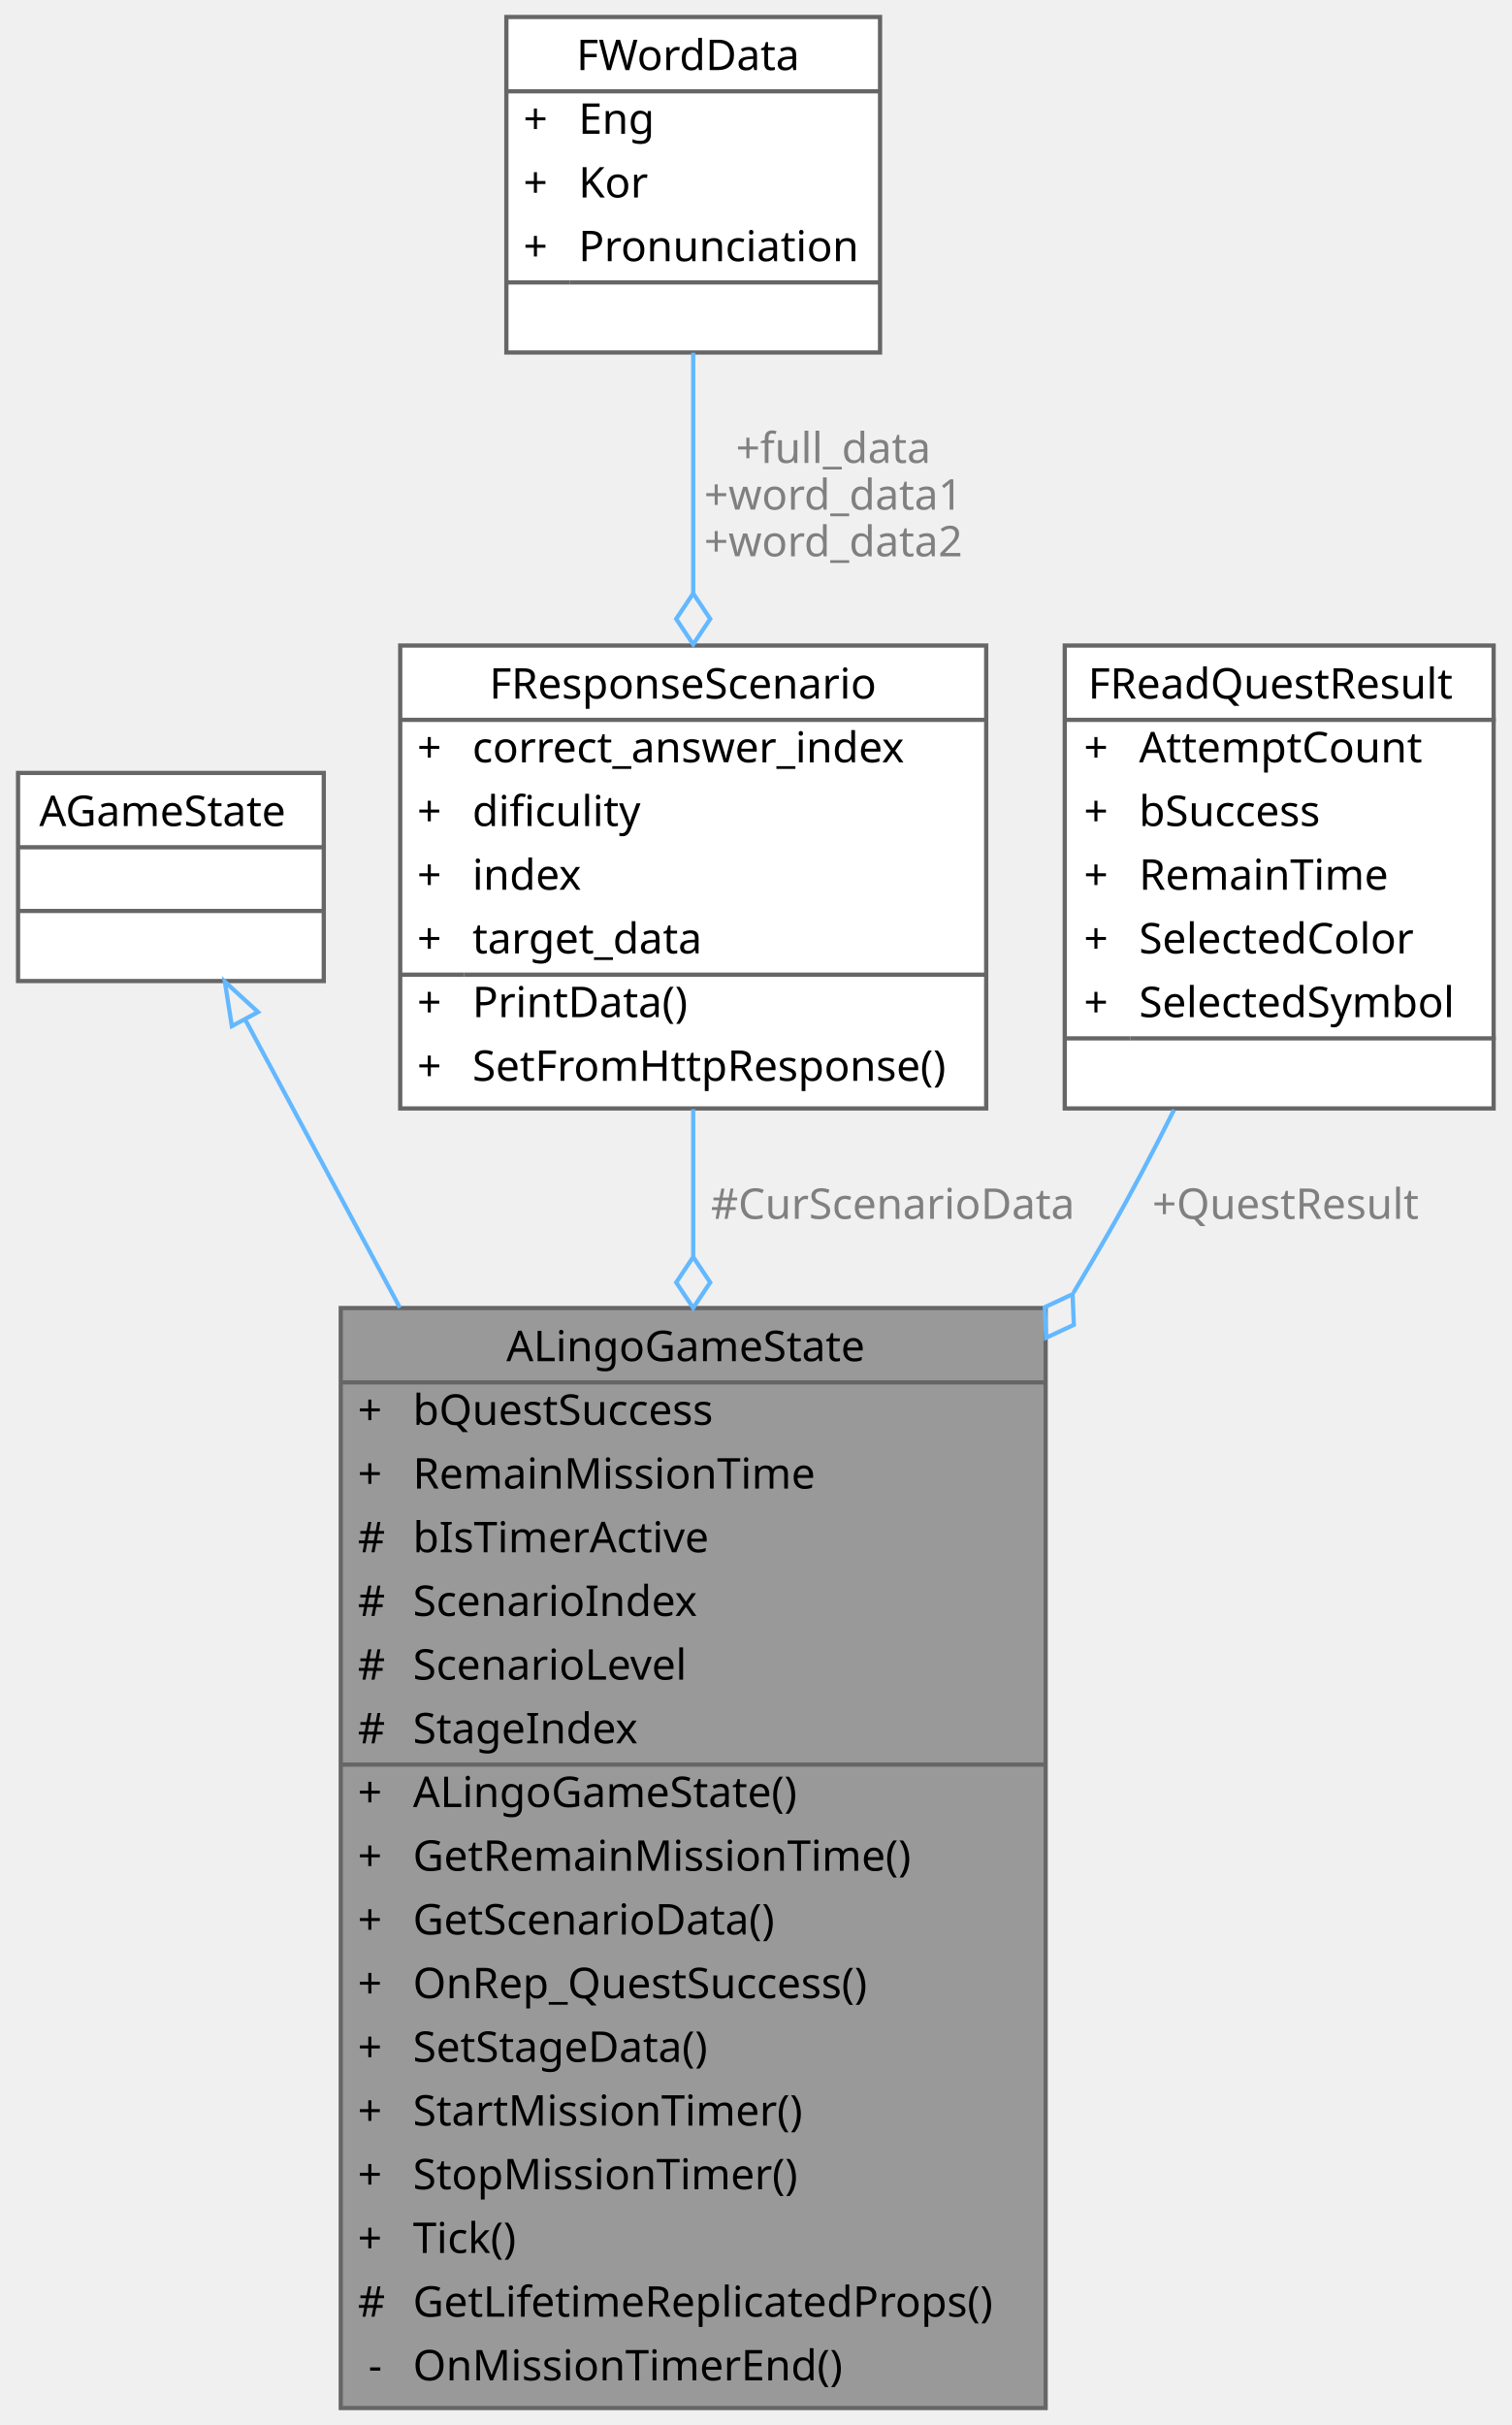
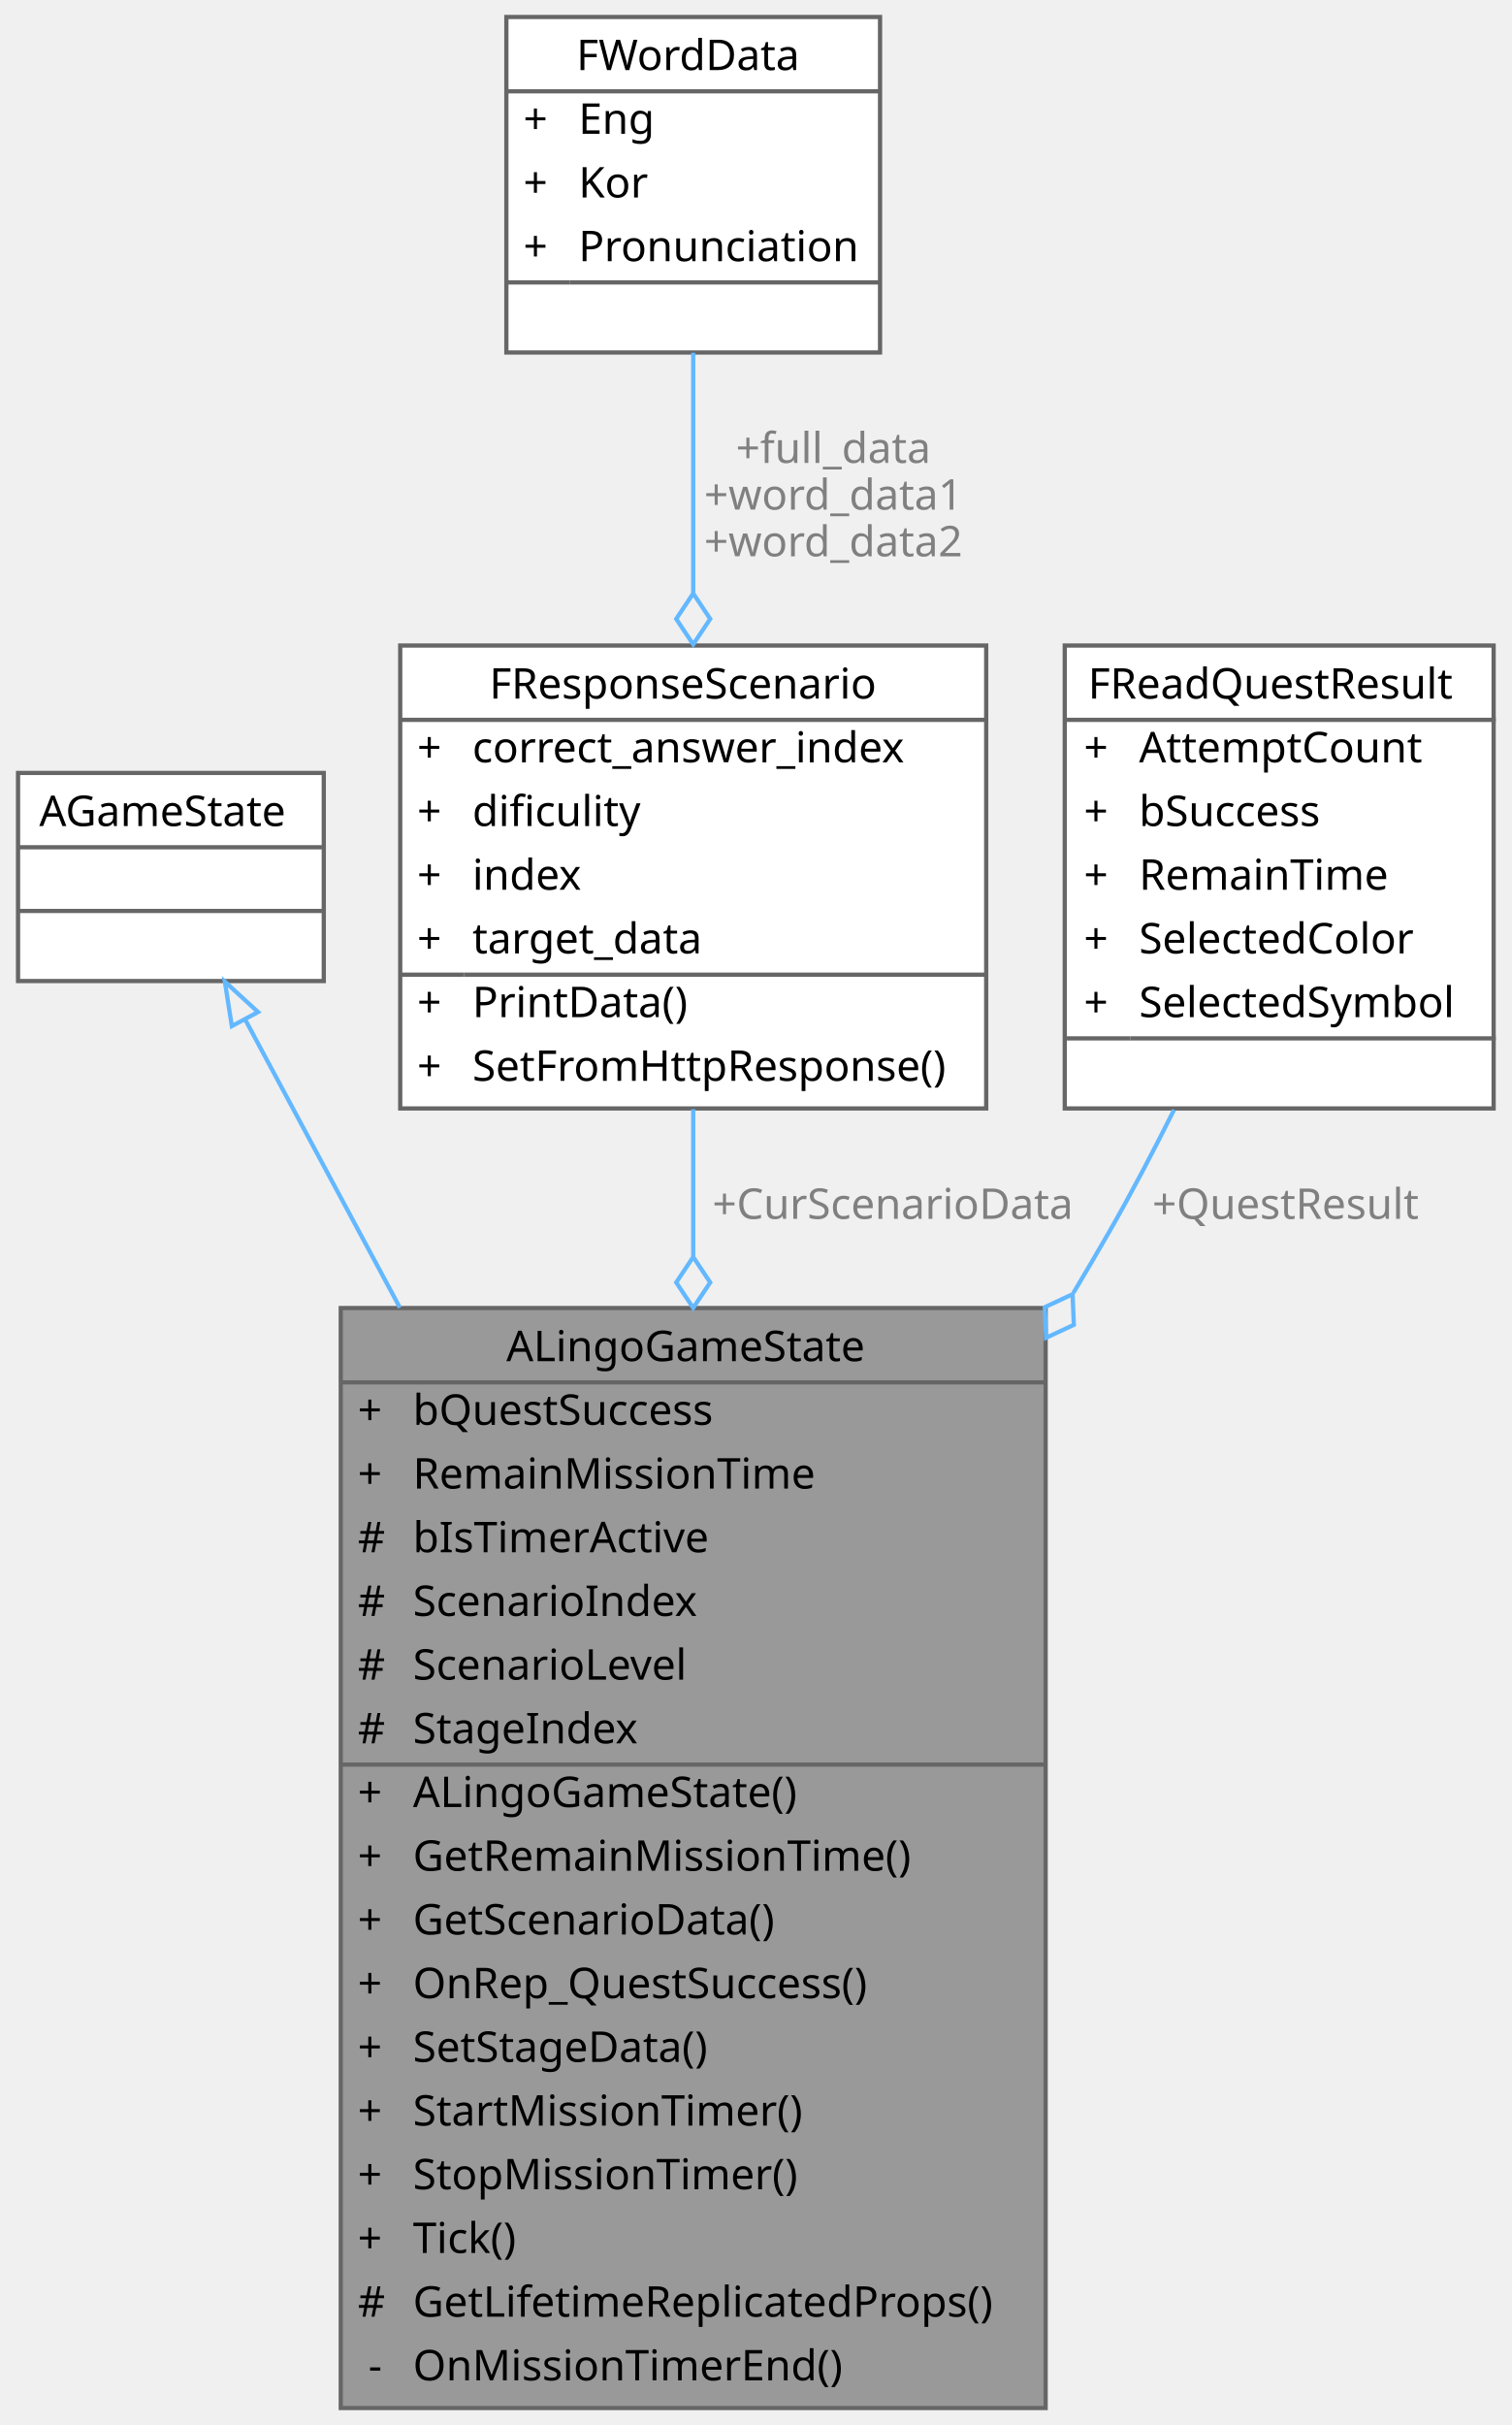
<svg xmlns="http://www.w3.org/2000/svg" xmlns:xlink="http://www.w3.org/1999/xlink" width="356pt" height="571pt" viewBox="0.00 0.00 355.50 571.00">
  <g id="graph0" class="graph" transform="scale(1 1) rotate(0) translate(4 567)">
    <g id="Node000001" class="node">
      <g id="a_Node000001">
        <a xlink:title=" ">
          <polygon fill="#999999" stroke="transparent" points="242,-259 76,-259 76,0 242,0 242,-259" />
          <text text-anchor="start" x="115" y="-246.5" font-family="Malgun Gothic" font-size="10.00">ALingoGameState</text>
          <text text-anchor="start" x="80" y="-231.5" font-family="Malgun Gothic" font-size="10.00">+</text>
          <text text-anchor="start" x="93" y="-231.5" font-family="Malgun Gothic" font-size="10.00">bQuestSuccess</text>
          <text text-anchor="start" x="80" y="-216.5" font-family="Malgun Gothic" font-size="10.00">+</text>
          <text text-anchor="start" x="93" y="-216.5" font-family="Malgun Gothic" font-size="10.00">RemainMissionTime</text>
          <text text-anchor="start" x="80" y="-201.5" font-family="Malgun Gothic" font-size="10.00">#</text>
          <text text-anchor="start" x="93" y="-201.5" font-family="Malgun Gothic" font-size="10.00">bIsTimerActive</text>
          <text text-anchor="start" x="80" y="-186.5" font-family="Malgun Gothic" font-size="10.00">#</text>
          <text text-anchor="start" x="93" y="-186.5" font-family="Malgun Gothic" font-size="10.00">ScenarioIndex</text>
          <text text-anchor="start" x="80" y="-171.5" font-family="Malgun Gothic" font-size="10.00">#</text>
          <text text-anchor="start" x="93" y="-171.5" font-family="Malgun Gothic" font-size="10.00">ScenarioLevel</text>
          <text text-anchor="start" x="80" y="-156.5" font-family="Malgun Gothic" font-size="10.00">#</text>
          <text text-anchor="start" x="93" y="-156.5" font-family="Malgun Gothic" font-size="10.00">StageIndex</text>
          <text text-anchor="start" x="80" y="-141.5" font-family="Malgun Gothic" font-size="10.00">+</text>
          <text text-anchor="start" x="93" y="-141.5" font-family="Malgun Gothic" font-size="10.00">ALingoGameState()</text>
          <text text-anchor="start" x="80" y="-126.5" font-family="Malgun Gothic" font-size="10.00">+</text>
          <text text-anchor="start" x="93" y="-126.5" font-family="Malgun Gothic" font-size="10.00">GetRemainMissionTime()</text>
          <text text-anchor="start" x="80" y="-111.5" font-family="Malgun Gothic" font-size="10.00">+</text>
          <text text-anchor="start" x="93" y="-111.5" font-family="Malgun Gothic" font-size="10.00">GetScenarioData()</text>
          <text text-anchor="start" x="80" y="-96.5" font-family="Malgun Gothic" font-size="10.00">+</text>
          <text text-anchor="start" x="93" y="-96.5" font-family="Malgun Gothic" font-size="10.00">OnRep_QuestSuccess()</text>
          <text text-anchor="start" x="80" y="-81.5" font-family="Malgun Gothic" font-size="10.00">+</text>
          <text text-anchor="start" x="93" y="-81.5" font-family="Malgun Gothic" font-size="10.00">SetStageData()</text>
          <text text-anchor="start" x="80" y="-66.5" font-family="Malgun Gothic" font-size="10.00">+</text>
          <text text-anchor="start" x="93" y="-66.5" font-family="Malgun Gothic" font-size="10.00">StartMissionTimer()</text>
          <text text-anchor="start" x="80" y="-51.5" font-family="Malgun Gothic" font-size="10.00">+</text>
          <text text-anchor="start" x="93" y="-51.5" font-family="Malgun Gothic" font-size="10.00">StopMissionTimer()</text>
          <text text-anchor="start" x="80" y="-36.5" font-family="Malgun Gothic" font-size="10.00">+</text>
          <text text-anchor="start" x="93" y="-36.5" font-family="Malgun Gothic" font-size="10.00">Tick()</text>
          <text text-anchor="start" x="80" y="-21.5" font-family="Malgun Gothic" font-size="10.00">#</text>
          <text text-anchor="start" x="93" y="-21.5" font-family="Malgun Gothic" font-size="10.00">GetLifetimeReplicatedProps()</text>
          <text text-anchor="start" x="82.5" y="-6.5" font-family="Malgun Gothic" font-size="10.00">-</text>
          <text text-anchor="start" x="93" y="-6.5" font-family="Malgun Gothic" font-size="10.00">OnMissionTimerEnd()</text>
          <polygon fill="#666666" stroke="#666666" points="76,-241.5 76,-241.5 242,-241.5 242,-241.5 76,-241.5" />
          <polygon fill="#666666" stroke="#666666" points="76,-151.5 76,-151.5 91,-151.5 91,-151.5 76,-151.5" />
          <polygon fill="#666666" stroke="#666666" points="91,-151.5 91,-151.5 242,-151.5 242,-151.5 91,-151.5" />
          <polygon fill="none" stroke="#666666" points="76,0 76,-259 242,-259 242,0 76,0" />
        </a>
      </g>
    </g>
    <g id="Node000002" class="node">
      <g id="a_Node000002">
        <a xlink:title=" ">
          <polygon fill="white" stroke="transparent" points="72,-385 0,-385 0,-336 72,-336 72,-385" />
          <text text-anchor="start" x="5" y="-372.5" font-family="Malgun Gothic" font-size="10.00">AGameState</text>
          <text text-anchor="start" x="34" y="-357.5" font-family="Malgun Gothic" font-size="10.00"> </text>
          <text text-anchor="start" x="34" y="-342.5" font-family="Malgun Gothic" font-size="10.00"> </text>
          <polygon fill="#666666" stroke="#666666" points="0,-367.5 0,-367.5 72,-367.5 72,-367.5 0,-367.5" />
          <polygon fill="#666666" stroke="#666666" points="0,-352.5 0,-352.5 72,-352.5 72,-352.5 0,-352.5" />
          <polygon fill="none" stroke="#666666" points="0,-336 0,-385 72,-385 72,-336 0,-336" />
        </a>
      </g>
    </g>
    <g id="edge1_Node000001_Node000002" class="edge">
      <g id="a_edge1_Node000001_Node000002">
        <a xlink:title=" ">
          <path fill="none" stroke="#63b8ff" d="M53.55,-326.82C63.41,-308.47 76.42,-284.25 89.92,-259.1" />
          <polygon fill="none" stroke="#63b8ff" points="50.35,-325.39 48.7,-335.86 56.52,-328.7 50.35,-325.39" />
        </a>
      </g>
    </g>
    <g id="Node000003" class="node">
      <g id="a_Node000003">
        <a xlink:href="structFResponseScenario.html" target="_top" xlink:title="Scenario 응답 구조체입니다.">
          <polygon fill="white" stroke="transparent" points="228,-415 90,-415 90,-306 228,-306 228,-415" />
          <text text-anchor="start" x="111" y="-402.5" font-family="Malgun Gothic" font-size="10.00">FResponseScenario</text>
          <text text-anchor="start" x="94" y="-387.5" font-family="Malgun Gothic" font-size="10.00">+</text>
          <text text-anchor="start" x="107" y="-387.5" font-family="Malgun Gothic" font-size="10.00">correct_answer_index</text>
          <text text-anchor="start" x="94" y="-372.5" font-family="Malgun Gothic" font-size="10.00">+</text>
          <text text-anchor="start" x="107" y="-372.5" font-family="Malgun Gothic" font-size="10.00">dificulity</text>
          <text text-anchor="start" x="94" y="-357.5" font-family="Malgun Gothic" font-size="10.00">+</text>
          <text text-anchor="start" x="107" y="-357.5" font-family="Malgun Gothic" font-size="10.00">index</text>
          <text text-anchor="start" x="94" y="-342.5" font-family="Malgun Gothic" font-size="10.00">+</text>
          <text text-anchor="start" x="107" y="-342.5" font-family="Malgun Gothic" font-size="10.00">target_data</text>
          <text text-anchor="start" x="94" y="-327.5" font-family="Malgun Gothic" font-size="10.00">+</text>
          <text text-anchor="start" x="107" y="-327.5" font-family="Malgun Gothic" font-size="10.00">PrintData()</text>
          <text text-anchor="start" x="94" y="-312.5" font-family="Malgun Gothic" font-size="10.00">+</text>
          <text text-anchor="start" x="107" y="-312.5" font-family="Malgun Gothic" font-size="10.00">SetFromHttpResponse()</text>
          <polygon fill="#666666" stroke="#666666" points="90,-397.5 90,-397.5 228,-397.5 228,-397.5 90,-397.5" />
          <polygon fill="#666666" stroke="#666666" points="90,-337.5 90,-337.5 105,-337.5 105,-337.5 90,-337.5" />
          <polygon fill="#666666" stroke="#666666" points="105,-337.5 105,-337.5 228,-337.5 228,-337.5 105,-337.5" />
          <polygon fill="none" stroke="#666666" points="90,-306 90,-415 228,-415 228,-306 90,-306" />
        </a>
      </g>
    </g>
    <g id="edge2_Node000001_Node000003" class="edge">
      <g id="a_edge2_Node000001_Node000003">
        <a xlink:title=" ">
          <path fill="none" stroke="#63b8ff" d="M159,-305.81C159,-295.1 159,-283.39 159,-271.27" />
          <polygon fill="none" stroke="#63b8ff" points="159,-271.03 155,-265.03 159,-259.03 163,-265.03 159,-271.03" />
        </a>
      </g>
-       <text text-anchor="middle" x="206" y="-280" font-family="Malgun Gothic" font-size="10.00" fill="grey"> #CurScenarioData</text>
+       <text text-anchor="middle" x="206" y="-280" font-family="Malgun Gothic" font-size="10.00" fill="grey"> +CurScenarioData</text>
    </g>
    <g id="Node000004" class="node">
      <g id="a_Node000004">
        <a xlink:href="structFWordData.html" target="_top" xlink:title="단어 데이터 구조체입니다.">
          <polygon fill="white" stroke="transparent" points="203,-563 115,-563 115,-484 203,-484 203,-563" />
          <text text-anchor="start" x="131.5" y="-550.5" font-family="Malgun Gothic" font-size="10.00">FWordData</text>
          <text text-anchor="start" x="119" y="-535.5" font-family="Malgun Gothic" font-size="10.00">+</text>
          <text text-anchor="start" x="132" y="-535.5" font-family="Malgun Gothic" font-size="10.00">Eng</text>
          <text text-anchor="start" x="119" y="-520.5" font-family="Malgun Gothic" font-size="10.00">+</text>
          <text text-anchor="start" x="132" y="-520.5" font-family="Malgun Gothic" font-size="10.00">Kor</text>
          <text text-anchor="start" x="119" y="-505.5" font-family="Malgun Gothic" font-size="10.00">+</text>
          <text text-anchor="start" x="132" y="-505.5" font-family="Malgun Gothic" font-size="10.00">Pronunciation</text>
          <text text-anchor="start" x="157" y="-490.5" font-family="Malgun Gothic" font-size="10.00"> </text>
          <polygon fill="#666666" stroke="#666666" points="115,-545.5 115,-545.5 203,-545.5 203,-545.5 115,-545.5" />
          <polygon fill="#666666" stroke="#666666" points="115,-500.5 115,-500.5 130,-500.5 130,-500.5 115,-500.5" />
          <polygon fill="#666666" stroke="#666666" points="130,-500.5 130,-500.5 203,-500.5 203,-500.5 130,-500.5" />
          <polygon fill="none" stroke="#666666" points="115,-484 115,-563 203,-563 203,-484 115,-484" />
        </a>
      </g>
    </g>
    <g id="edge3_Node000003_Node000004" class="edge">
      <g id="a_edge3_Node000003_Node000004">
        <a xlink:title=" ">
          <path fill="none" stroke="#63b8ff" d="M159,-483.94C159,-466.99 159,-446.61 159,-427.37" />
          <polygon fill="none" stroke="#63b8ff" points="159,-427.27 155,-421.27 159,-415.27 163,-421.27 159,-427.27" />
        </a>
      </g>
      <text text-anchor="middle" x="192" y="-458" font-family="Malgun Gothic" font-size="10.00" fill="grey"> +full_data</text>
      <text text-anchor="middle" x="192" y="-447" font-family="Malgun Gothic" font-size="10.00" fill="grey">+word_data1</text>
      <text text-anchor="middle" x="192" y="-436" font-family="Malgun Gothic" font-size="10.00" fill="grey">+word_data2</text>
    </g>
    <g id="Node000005" class="node">
      <g id="a_Node000005">
        <a xlink:href="structFReadQuestResult.html" target="_top" xlink:title="Read 퀘스트의 플레이어 결과 기록입니다.">
          <polygon fill="white" stroke="transparent" points="347.5,-415 246.5,-415 246.5,-306 347.5,-306 347.5,-415" />
          <text text-anchor="start" x="252" y="-402.5" font-family="Malgun Gothic" font-size="10.00">FReadQuestResult</text>
          <text text-anchor="start" x="251" y="-387.5" font-family="Malgun Gothic" font-size="10.00">+</text>
          <text text-anchor="start" x="264" y="-387.5" font-family="Malgun Gothic" font-size="10.00">AttemptCount</text>
          <text text-anchor="start" x="251" y="-372.5" font-family="Malgun Gothic" font-size="10.00">+</text>
          <text text-anchor="start" x="264" y="-372.5" font-family="Malgun Gothic" font-size="10.00">bSuccess</text>
          <text text-anchor="start" x="251" y="-357.5" font-family="Malgun Gothic" font-size="10.00">+</text>
          <text text-anchor="start" x="264" y="-357.5" font-family="Malgun Gothic" font-size="10.00">RemainTime</text>
          <text text-anchor="start" x="251" y="-342.5" font-family="Malgun Gothic" font-size="10.00">+</text>
          <text text-anchor="start" x="264" y="-342.5" font-family="Malgun Gothic" font-size="10.00">SelectedColor</text>
          <text text-anchor="start" x="251" y="-327.5" font-family="Malgun Gothic" font-size="10.00">+</text>
          <text text-anchor="start" x="264" y="-327.5" font-family="Malgun Gothic" font-size="10.00">SelectedSymbol</text>
          <text text-anchor="start" x="295.5" y="-312.5" font-family="Malgun Gothic" font-size="10.00"> </text>
          <polygon fill="#666666" stroke="#666666" points="247,-397.5 247,-397.5 348,-397.5 348,-397.5 247,-397.5" />
          <polygon fill="#666666" stroke="#666666" points="247,-322.5 247,-322.5 262,-322.5 262,-322.5 247,-322.5" />
          <polygon fill="#666666" stroke="#666666" points="262,-322.5 262,-322.5 348,-322.5 348,-322.5 262,-322.5" />
          <polygon fill="none" stroke="#666666" points="246.5,-306 246.5,-415 347.5,-415 347.5,-306 246.5,-306" />
        </a>
      </g>
    </g>
    <g id="edge4_Node000001_Node000005" class="edge">
      <g id="a_edge4_Node000001_Node000005">
        <a xlink:title=" ">
          <path fill="none" stroke="#63b8ff" d="M272.24,-305.68C267.41,-296.01 262.22,-286.11 257,-277 254.27,-272.24 251.45,-267.43 248.55,-262.6" />
          <polygon fill="none" stroke="#63b8ff" points="248.34,-262.26 241.8,-259.21 242.1,-252 248.64,-255.05 248.34,-262.26" />
        </a>
      </g>
      <text text-anchor="middle" x="298.5" y="-280" font-family="Malgun Gothic" font-size="10.00" fill="grey"> +QuestResult</text>
    </g>
  </g>
</svg>
